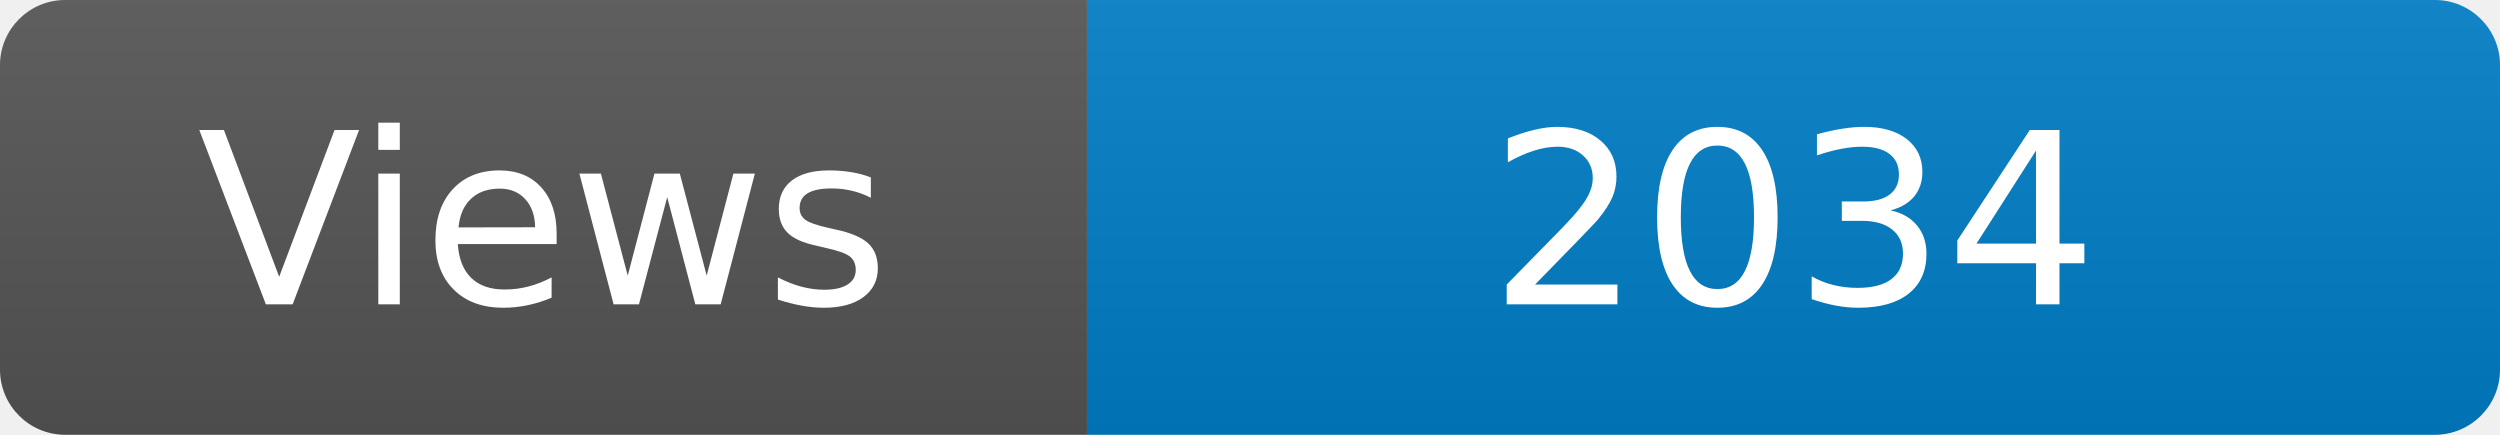
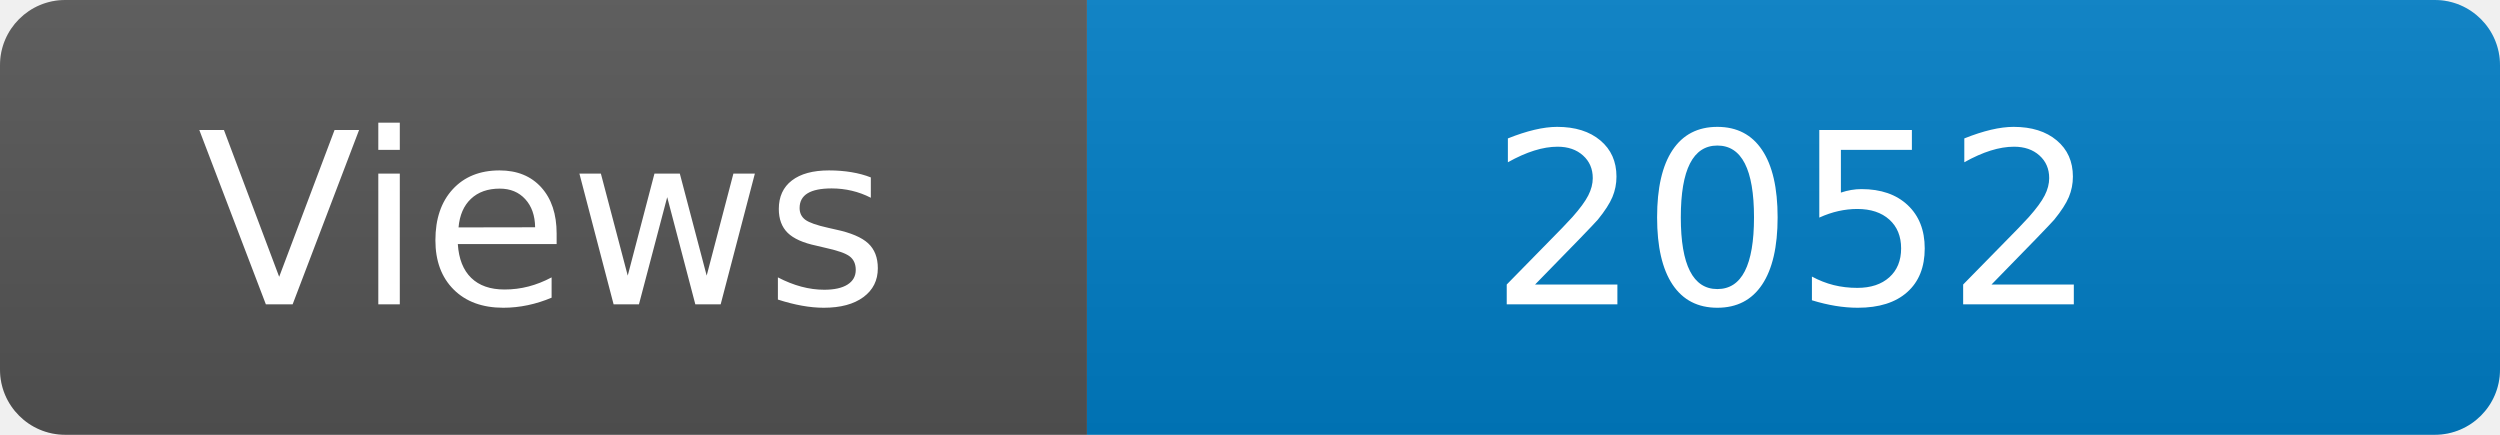
<svg xmlns="http://www.w3.org/2000/svg" width="115" height="20" role="img" aria-label="Maintained?: yes">
  <linearGradient id="s" x2="0" y2="100%">
    <stop offset="0" stop-color="#bbb" stop-opacity=".1" />
    <stop offset="1" stop-opacity=".1" />
  </linearGradient>
  <clipPath id="r">
    <rect width="115" height="20" rx="3" fill="#fff" />
  </clipPath>
  <g clip-path="url(#r)">
    <rect width="50" height="20" fill="#555" />
    <rect x="50" width="160" height="20" fill="#007ec6" />
    <rect width="115" height="20" fill="url(#s)" />
  </g>
  <g fill="#fff" text-anchor="middle" font-family="Verdana,Geneva,DejaVu Sans,sans-serif" font-size="110">
    <text x="250" y="140" transform="scale(.1)" fill="#fff">Views</text>
-     <text x="825" y="140" transform="scale(.1)" fill="#fff">2034</text>
+     <text x="825" y="140" transform="scale(.1)" fill="#fff">2052</text>
  </g>
</svg>
